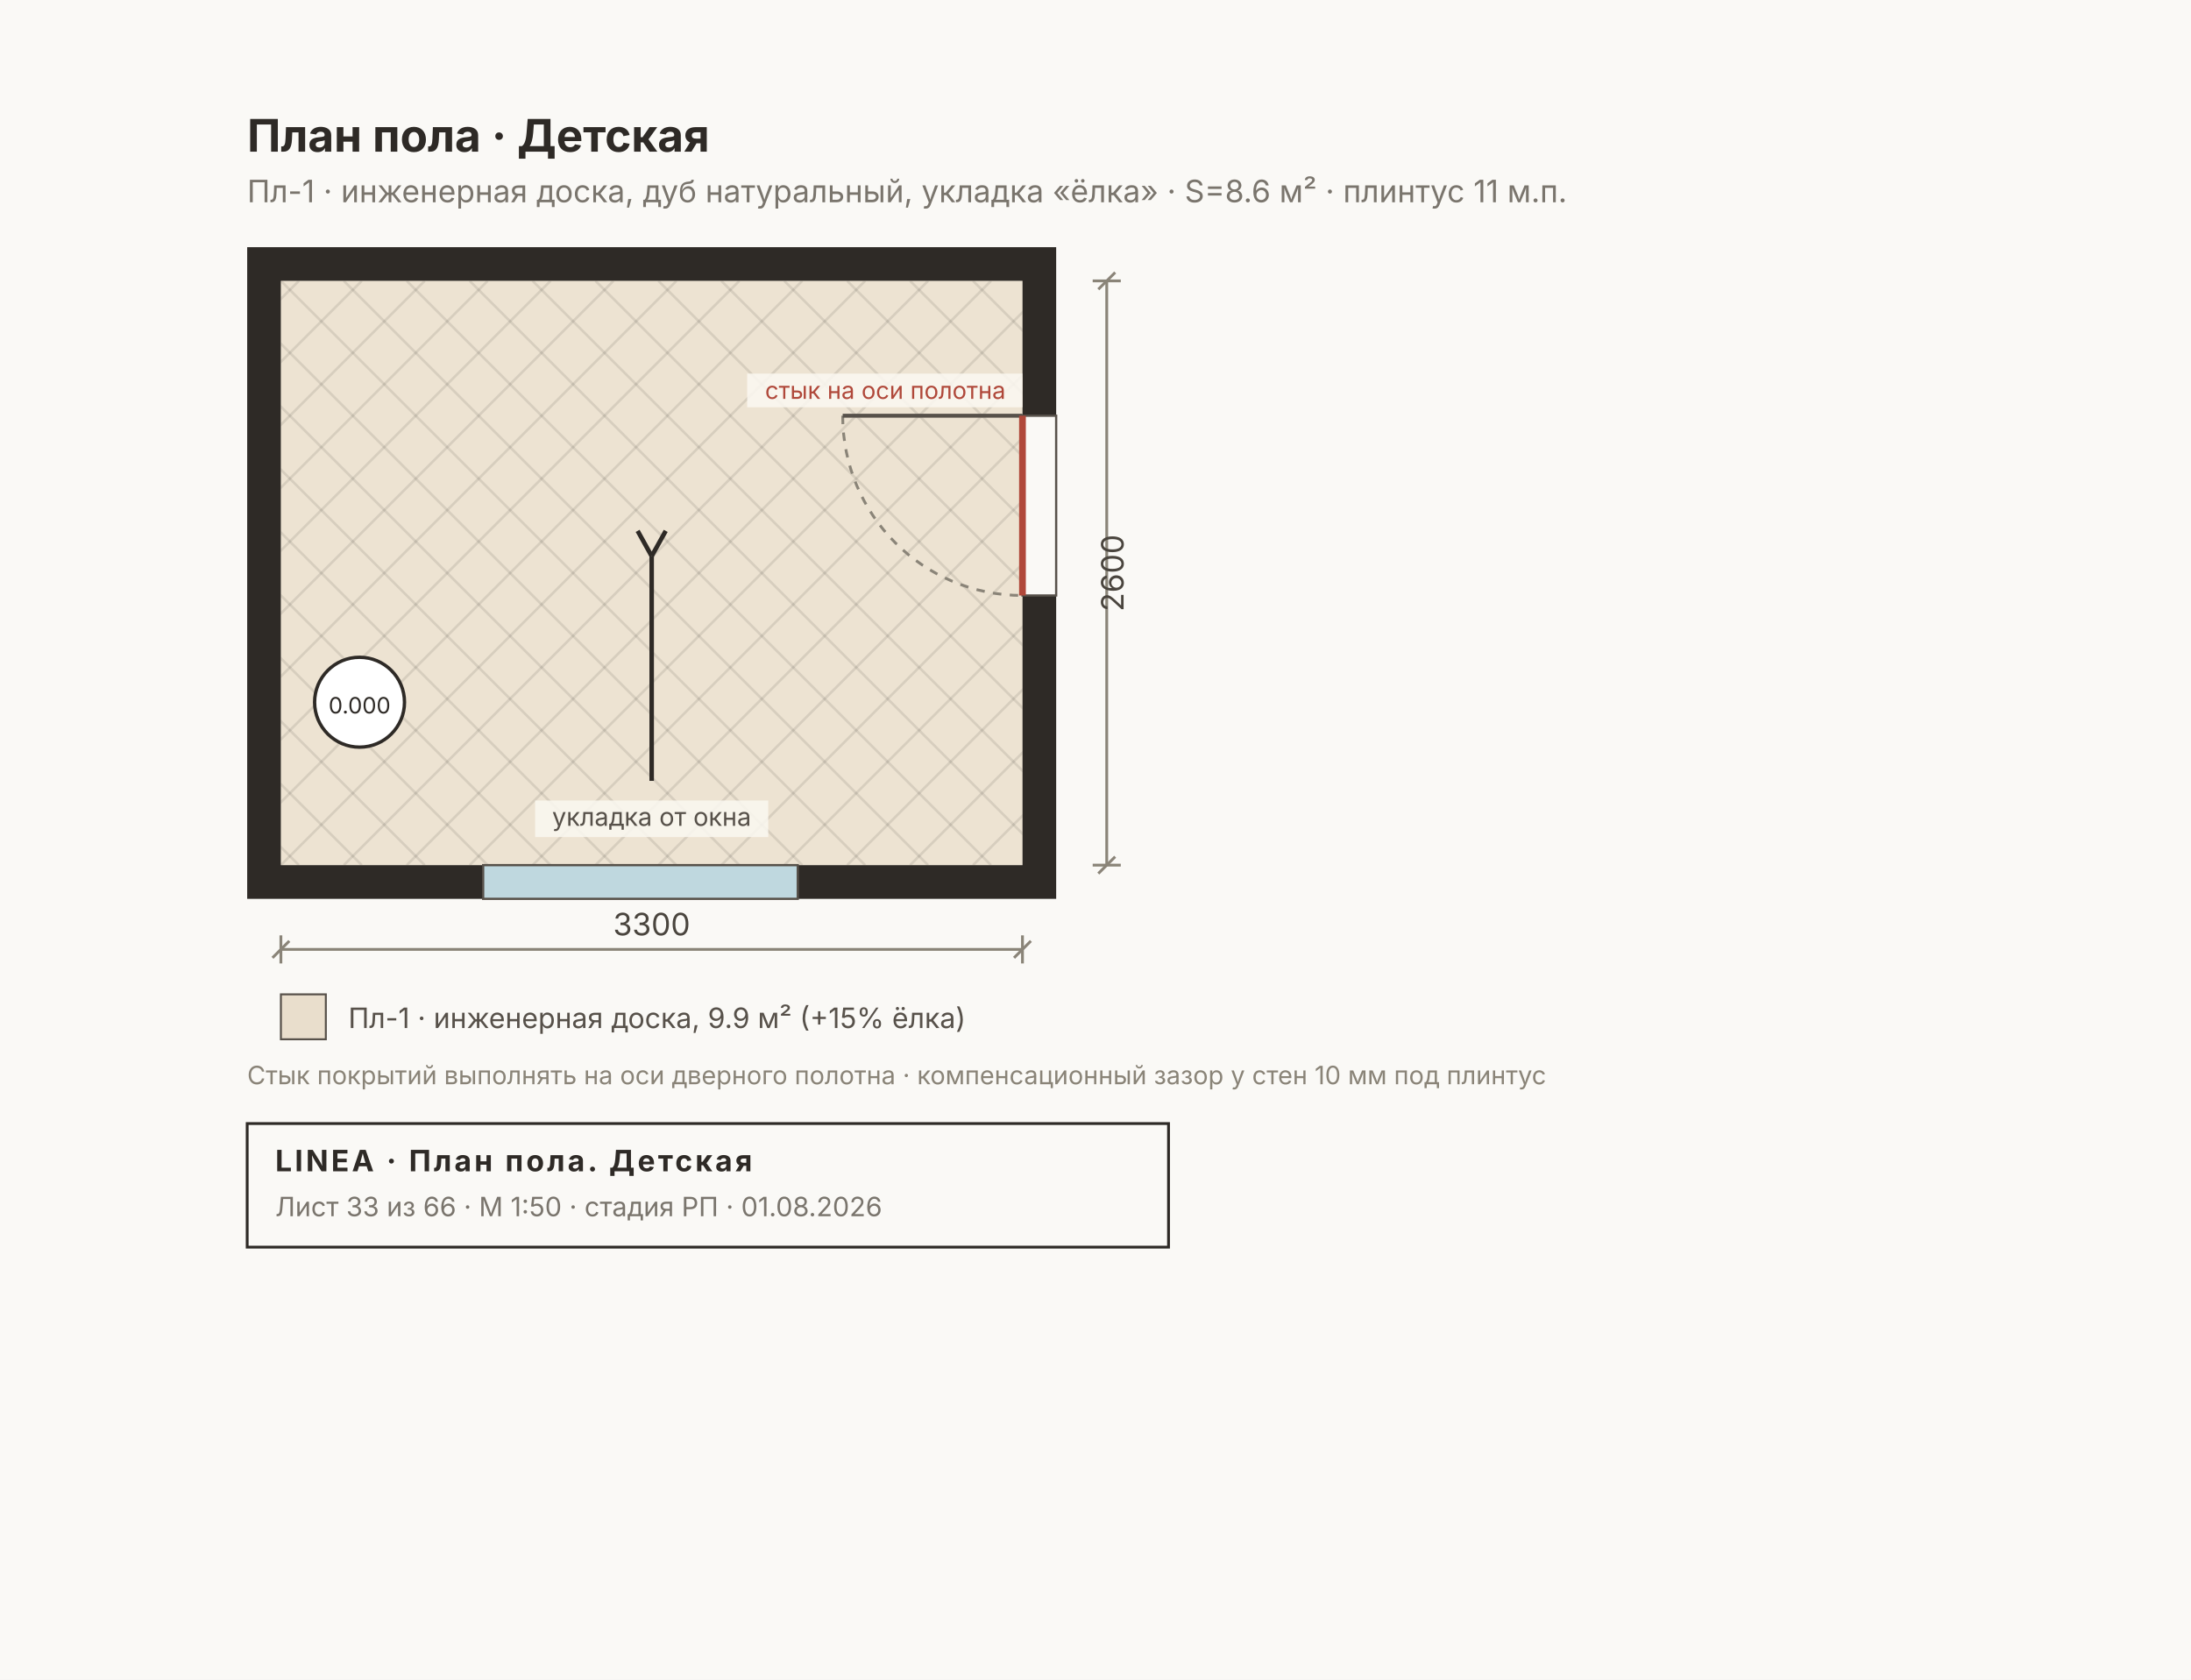
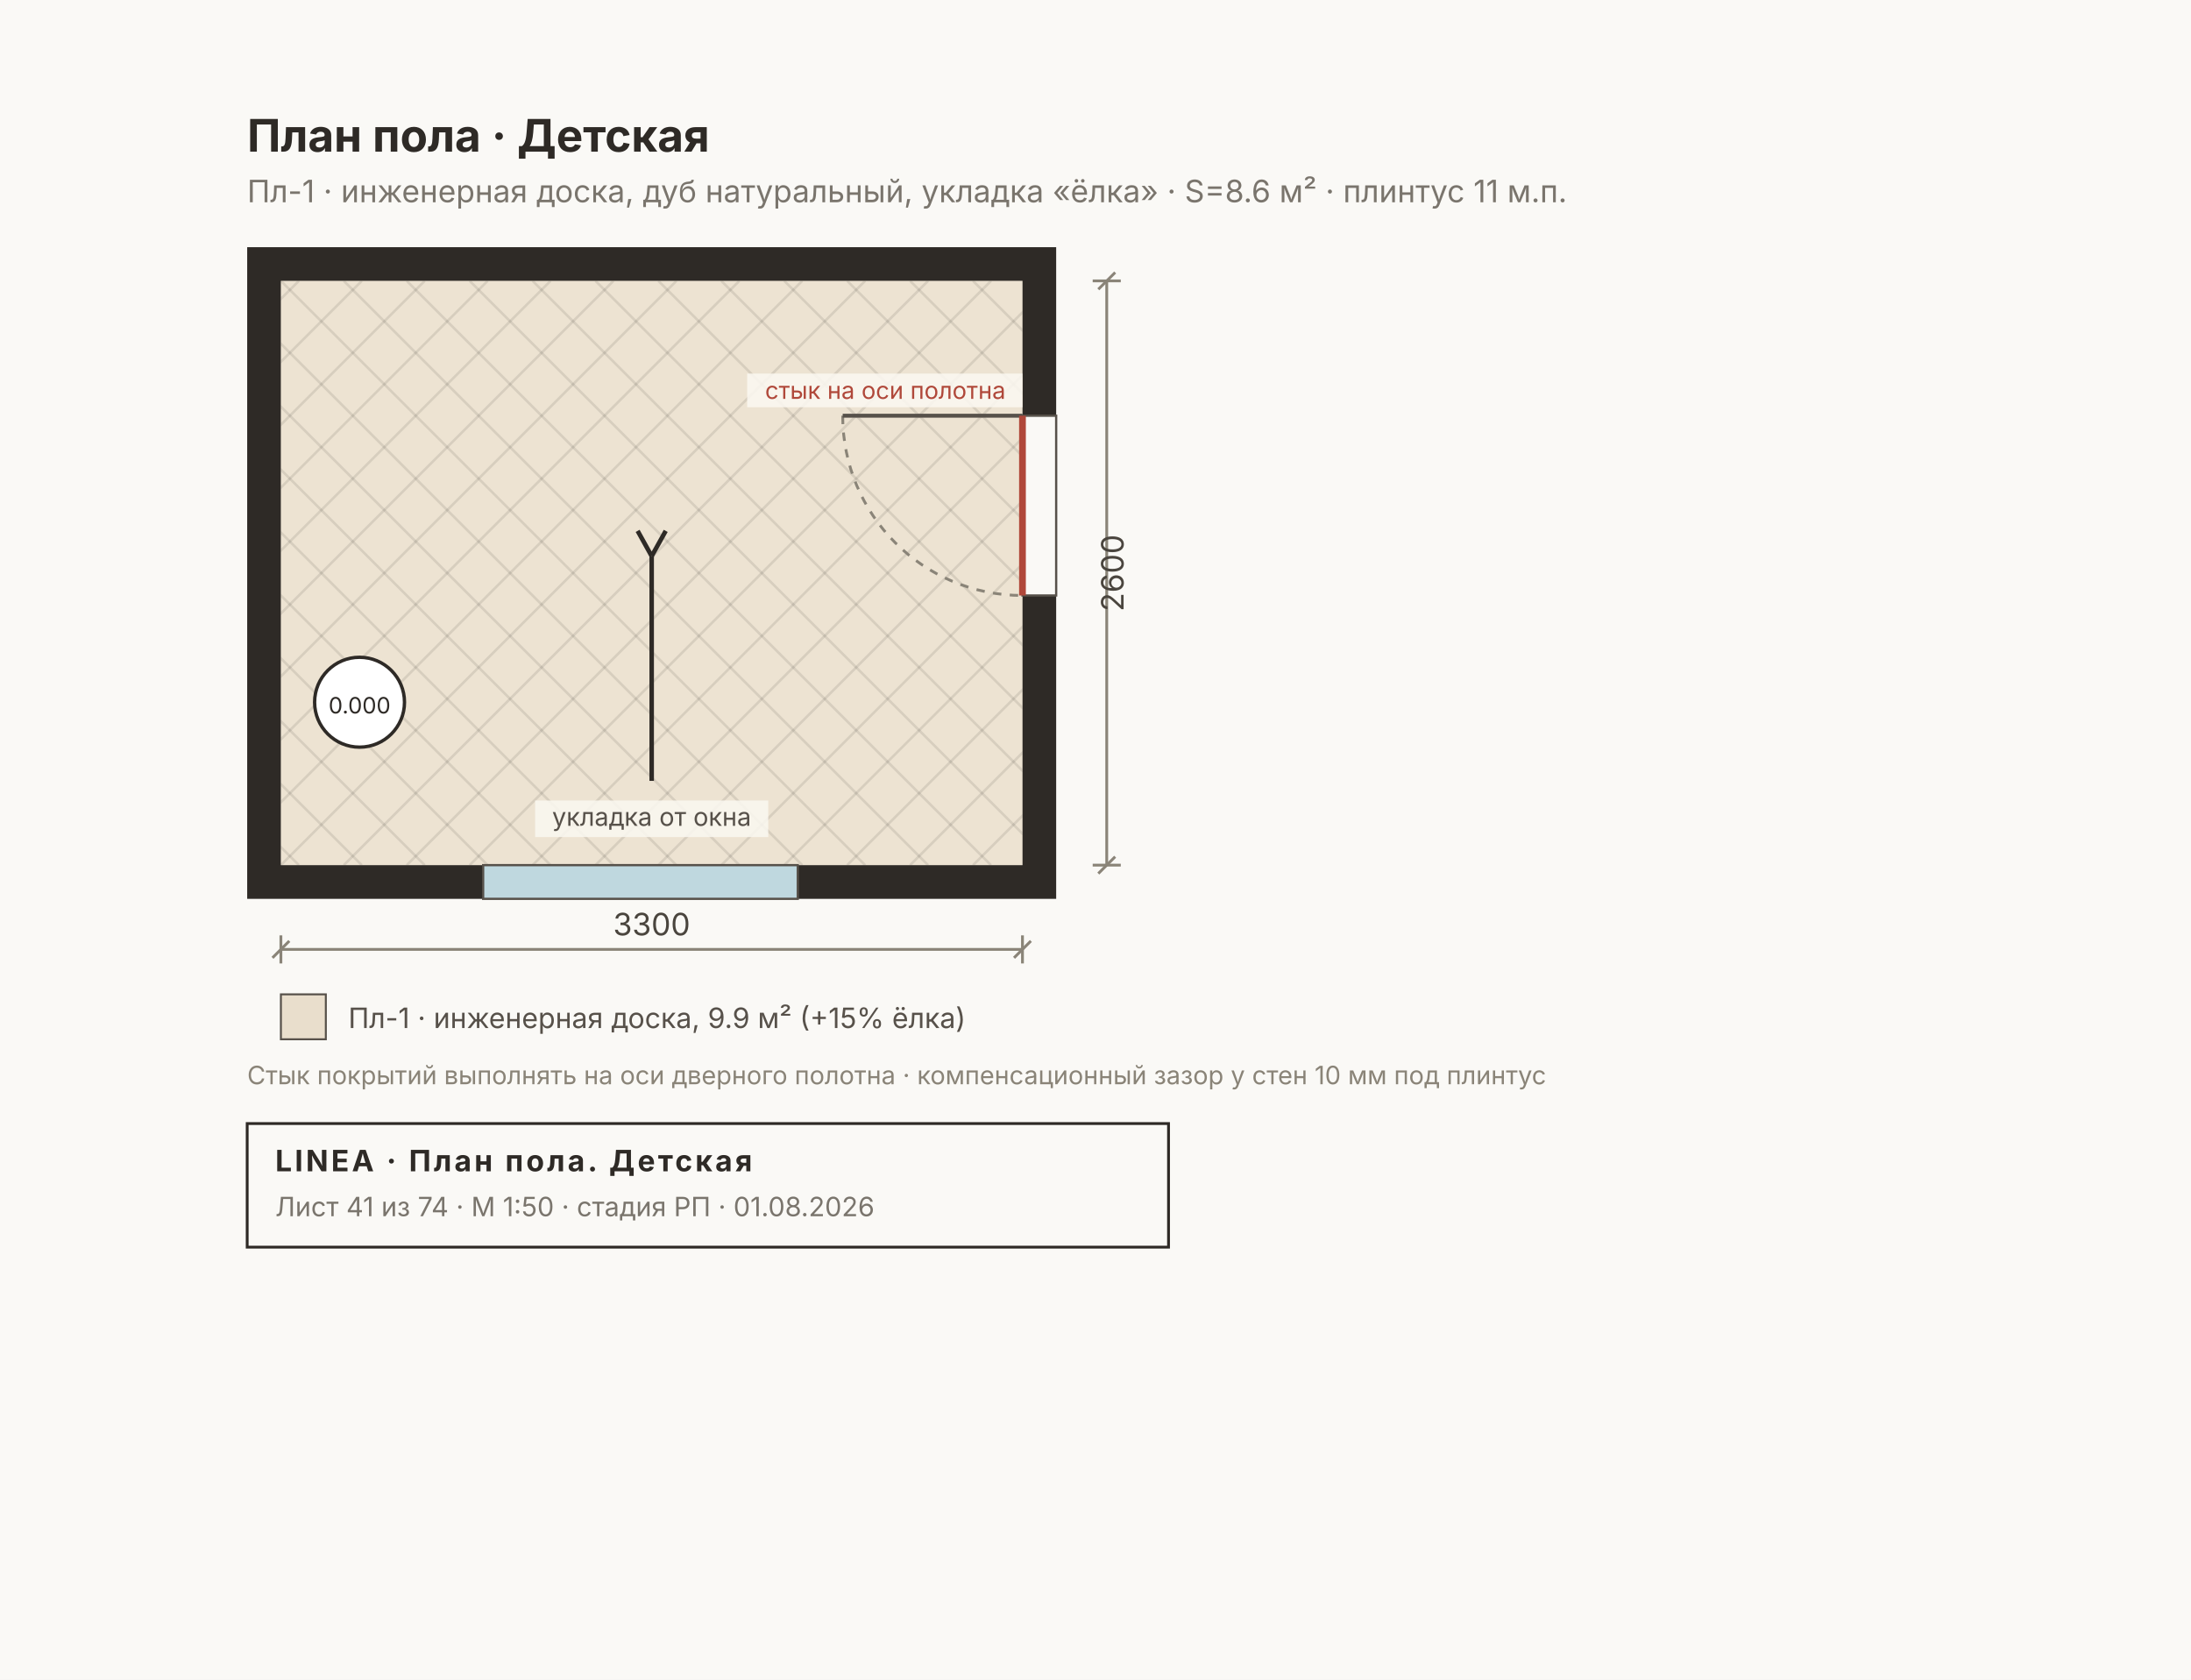
<svg xmlns="http://www.w3.org/2000/svg" width="780" height="598" viewBox="0 0 780 598" font-family="Inter, &quot;Helvetica Neue&quot;, Arial, sans-serif">
  <rect width="780" height="598" fill="#FAF9F6" />
  <rect x="88" y="88" width="288" height="232" fill="#2E2A26" />
  <rect x="100" y="100" width="264" height="208" fill="#FAF7F0" />
  <rect x="100" y="100" width="264" height="208" fill="#C8A97A40" />
  <clipPath id="fl3">
    <rect x="100" y="100" width="264" height="208" />
  </clipPath>
  <g clip-path="url(#fl3)">
    <line x1="-124" y1="100" x2="84" y2="308" stroke="#00000018" stroke-width="0.9" />
    <line x1="-124" y1="308" x2="84" y2="100" stroke="#00000018" stroke-width="0.9" />
    <line x1="-101.6" y1="100" x2="106.4" y2="308" stroke="#00000018" stroke-width="0.9" />
    <line x1="-101.6" y1="308" x2="106.4" y2="100" stroke="#00000018" stroke-width="0.9" />
    <line x1="-79.2" y1="100" x2="128.8" y2="308" stroke="#00000018" stroke-width="0.9" />
    <line x1="-79.2" y1="308" x2="128.8" y2="100" stroke="#00000018" stroke-width="0.9" />
    <line x1="-56.8" y1="100" x2="151.2" y2="308" stroke="#00000018" stroke-width="0.9" />
    <line x1="-56.8" y1="308" x2="151.2" y2="100" stroke="#00000018" stroke-width="0.9" />
    <line x1="-34.4" y1="100" x2="173.6" y2="308" stroke="#00000018" stroke-width="0.9" />
    <line x1="-34.4" y1="308" x2="173.6" y2="100" stroke="#00000018" stroke-width="0.9" />
    <line x1="-12" y1="100" x2="196" y2="308" stroke="#00000018" stroke-width="0.9" />
    <line x1="-12" y1="308" x2="196" y2="100" stroke="#00000018" stroke-width="0.9" />
    <line x1="10.4" y1="100" x2="218.4" y2="308" stroke="#00000018" stroke-width="0.9" />
    <line x1="10.4" y1="308" x2="218.4" y2="100" stroke="#00000018" stroke-width="0.9" />
    <line x1="32.8" y1="100" x2="240.8" y2="308" stroke="#00000018" stroke-width="0.9" />
    <line x1="32.8" y1="308" x2="240.8" y2="100" stroke="#00000018" stroke-width="0.9" />
    <line x1="55.2" y1="100" x2="263.2" y2="308" stroke="#00000018" stroke-width="0.9" />
    <line x1="55.2" y1="308" x2="263.2" y2="100" stroke="#00000018" stroke-width="0.9" />
    <line x1="77.6" y1="100" x2="285.6" y2="308" stroke="#00000018" stroke-width="0.9" />
    <line x1="77.6" y1="308" x2="285.6" y2="100" stroke="#00000018" stroke-width="0.9" />
    <line x1="100" y1="100" x2="308" y2="308" stroke="#00000018" stroke-width="0.9" />
    <line x1="100" y1="308" x2="308" y2="100" stroke="#00000018" stroke-width="0.9" />
    <line x1="122.4" y1="100" x2="330.4" y2="308" stroke="#00000018" stroke-width="0.9" />
    <line x1="122.4" y1="308" x2="330.4" y2="100" stroke="#00000018" stroke-width="0.9" />
    <line x1="144.8" y1="100" x2="352.8" y2="308" stroke="#00000018" stroke-width="0.9" />
    <line x1="144.8" y1="308" x2="352.8" y2="100" stroke="#00000018" stroke-width="0.9" />
    <line x1="167.2" y1="100" x2="375.2" y2="308" stroke="#00000018" stroke-width="0.9" />
    <line x1="167.2" y1="308" x2="375.2" y2="100" stroke="#00000018" stroke-width="0.9" />
    <line x1="189.6" y1="100" x2="397.6" y2="308" stroke="#00000018" stroke-width="0.9" />
    <line x1="189.6" y1="308" x2="397.6" y2="100" stroke="#00000018" stroke-width="0.9" />
    <line x1="212" y1="100" x2="420" y2="308" stroke="#00000018" stroke-width="0.9" />
    <line x1="212" y1="308" x2="420" y2="100" stroke="#00000018" stroke-width="0.9" />
    <line x1="234.4" y1="100" x2="442.4" y2="308" stroke="#00000018" stroke-width="0.9" />
    <line x1="234.4" y1="308" x2="442.4" y2="100" stroke="#00000018" stroke-width="0.9" />
    <line x1="256.8" y1="100" x2="464.8" y2="308" stroke="#00000018" stroke-width="0.9" />
    <line x1="256.8" y1="308" x2="464.8" y2="100" stroke="#00000018" stroke-width="0.9" />
    <line x1="279.2" y1="100" x2="487.2" y2="308" stroke="#00000018" stroke-width="0.9" />
    <line x1="279.2" y1="308" x2="487.2" y2="100" stroke="#00000018" stroke-width="0.9" />
    <line x1="301.6" y1="100" x2="509.6" y2="308" stroke="#00000018" stroke-width="0.9" />
    <line x1="301.6" y1="308" x2="509.6" y2="100" stroke="#00000018" stroke-width="0.9" />
    <line x1="324" y1="100" x2="532" y2="308" stroke="#00000018" stroke-width="0.9" />
    <line x1="324" y1="308" x2="532" y2="100" stroke="#00000018" stroke-width="0.9" />
    <line x1="346.4" y1="100" x2="554.4" y2="308" stroke="#00000018" stroke-width="0.9" />
    <line x1="346.4" y1="308" x2="554.4" y2="100" stroke="#00000018" stroke-width="0.9" />
    <line x1="368.8" y1="100" x2="576.8" y2="308" stroke="#00000018" stroke-width="0.9" />
    <line x1="368.8" y1="308" x2="576.8" y2="100" stroke="#00000018" stroke-width="0.9" />
    <line x1="391.2" y1="100" x2="599.2" y2="308" stroke="#00000018" stroke-width="0.9" />
    <line x1="391.2" y1="308" x2="599.2" y2="100" stroke="#00000018" stroke-width="0.9" />
    <line x1="413.6" y1="100" x2="621.6" y2="308" stroke="#00000018" stroke-width="0.9" />
    <line x1="413.6" y1="308" x2="621.6" y2="100" stroke="#00000018" stroke-width="0.9" />
    <line x1="436" y1="100" x2="644" y2="308" stroke="#00000018" stroke-width="0.9" />
    <line x1="436" y1="308" x2="644" y2="100" stroke="#00000018" stroke-width="0.9" />
    <line x1="458.4" y1="100" x2="666.4" y2="308" stroke="#00000018" stroke-width="0.9" />
    <line x1="458.4" y1="308" x2="666.4" y2="100" stroke="#00000018" stroke-width="0.9" />
    <line x1="480.8" y1="100" x2="688.8" y2="308" stroke="#00000018" stroke-width="0.9" />
    <line x1="480.8" y1="308" x2="688.8" y2="100" stroke="#00000018" stroke-width="0.9" />
    <line x1="503.2" y1="100" x2="711.2" y2="308" stroke="#00000018" stroke-width="0.9" />
    <line x1="503.2" y1="308" x2="711.2" y2="100" stroke="#00000018" stroke-width="0.9" />
    <line x1="525.6" y1="100" x2="733.6" y2="308" stroke="#00000018" stroke-width="0.9" />
    <line x1="525.6" y1="308" x2="733.6" y2="100" stroke="#00000018" stroke-width="0.9" />
    <line x1="548" y1="100" x2="756" y2="308" stroke="#00000018" stroke-width="0.9" />
    <line x1="548" y1="308" x2="756" y2="100" stroke="#00000018" stroke-width="0.9" />
    <line x1="570.4" y1="100" x2="778.4" y2="308" stroke="#00000018" stroke-width="0.9" />
    <line x1="570.4" y1="308" x2="778.4" y2="100" stroke="#00000018" stroke-width="0.9" />
  </g>
  <rect x="172" y="308" width="112" height="12" fill="#BFD8DF" stroke="#57514A" stroke-width="0.8" />
  <rect x="364" y="148" width="12" height="64" fill="#FAF9F6" stroke="#57514A" stroke-width="0.8" />
  <path d="M 300 148 A 64 64 0 0 0 364 212" fill="none" stroke="#8A8478" stroke-width="1" stroke-dasharray="3 3" />
  <line x1="364" y1="148" x2="300" y2="148" stroke="#57514A" stroke-width="1.4" />
  <line x1="364" y1="148" x2="364" y2="212" stroke="#B0483A" stroke-width="2.4" />
  <rect x="266" y="133" width="98" height="12" fill="#FAF7F0E0" />
  <text x="358" y="142" font-size="8.5" fill="#B0483A" text-anchor="end">стык на оси полотна</text>
  <g stroke="#2E2A26" stroke-width="1.6" fill="none">
    <line x1="232" y1="278" x2="232" y2="198" />
    <path d="M 232 198 l -5 -9 M 232 198 l 5 -9" />
  </g>
  <rect x="190.5" y="285" width="83" height="13" fill="#FAF7F0D9" />
  <text x="232" y="294" font-size="9" fill="#57514A" text-anchor="middle">укладка от окна</text>
  <g>
    <circle cx="128" cy="250" r="16" fill="#FFF" stroke="#2E2A26" stroke-width="1.2" />
    <text x="128" y="254" font-size="8" text-anchor="middle" fill="#2E2A26">0.000</text>
  </g>
  <text x="88" y="54" font-size="16" font-weight="700" fill="#2E2A26">План пола · Детская</text>
  <text x="88" y="72" font-size="11" fill="#7A756D">Пл-1 · инженерная доска, дуб натуральный, укладка «ёлка» · S=8.6 м² · плинтус 11 м.п.</text>
  <g stroke="#8A8478" stroke-width="1" fill="none">
    <line x1="100" y1="338" x2="364" y2="338" />
    <line x1="100" y1="333" x2="100" y2="343" />
    <line x1="364" y1="333" x2="364" y2="343" />
    <line x1="97" y1="341" x2="103" y2="335" />
    <line x1="361" y1="341" x2="367" y2="335" />
  </g>
  <text x="232" y="333" font-size="11" fill="#4A453E" text-anchor="middle">3300</text>
  <g stroke="#8A8478" stroke-width="1" fill="none">
    <line x1="394" y1="100" x2="394" y2="308" />
    <line x1="389" y1="100" x2="399" y2="100" />
    <line x1="389" y1="308" x2="399" y2="308" />
    <line x1="391" y1="103" x2="397" y2="97" />
    <line x1="391" y1="311" x2="397" y2="305" />
  </g>
  <text x="400" y="204" font-size="11" fill="#4A453E" transform="rotate(-90 400 204)" text-anchor="middle">2600</text>
  <g font-size="10" fill="#57514A">
    <rect x="100" y="354" width="16" height="16" fill="#C8A97A55" stroke="#57514A" stroke-width="0.7" />
    <text x="124" y="366">Пл-1 · инженерная доска, 9.9 м² (+15% ёлка)</text>
  </g>
  <text x="88" y="386" font-size="9" fill="#8A8478">Стык покрытий выполнять на оси дверного полотна · компенсационный зазор у стен 10 мм под плинтус</text>
  <g>
    <rect x="88" y="400" width="328" height="44" fill="none" stroke="#2E2A26" stroke-width="1" />
    <text x="98" y="417" font-size="10.5" font-weight="700" fill="#2E2A26" letter-spacing="1">LINEA · План пола. Детская</text>
-     <text x="98" y="433" font-size="9.5" fill="#7A756D">Лист 33 из 66 · М 1:50 · стадия РП · 01.08.2026</text>
+     <text x="98" y="433" font-size="9.5" fill="#7A756D">Лист 41 из 74 · М 1:50 · стадия РП · 01.08.2026</text>
  </g>
</svg>
